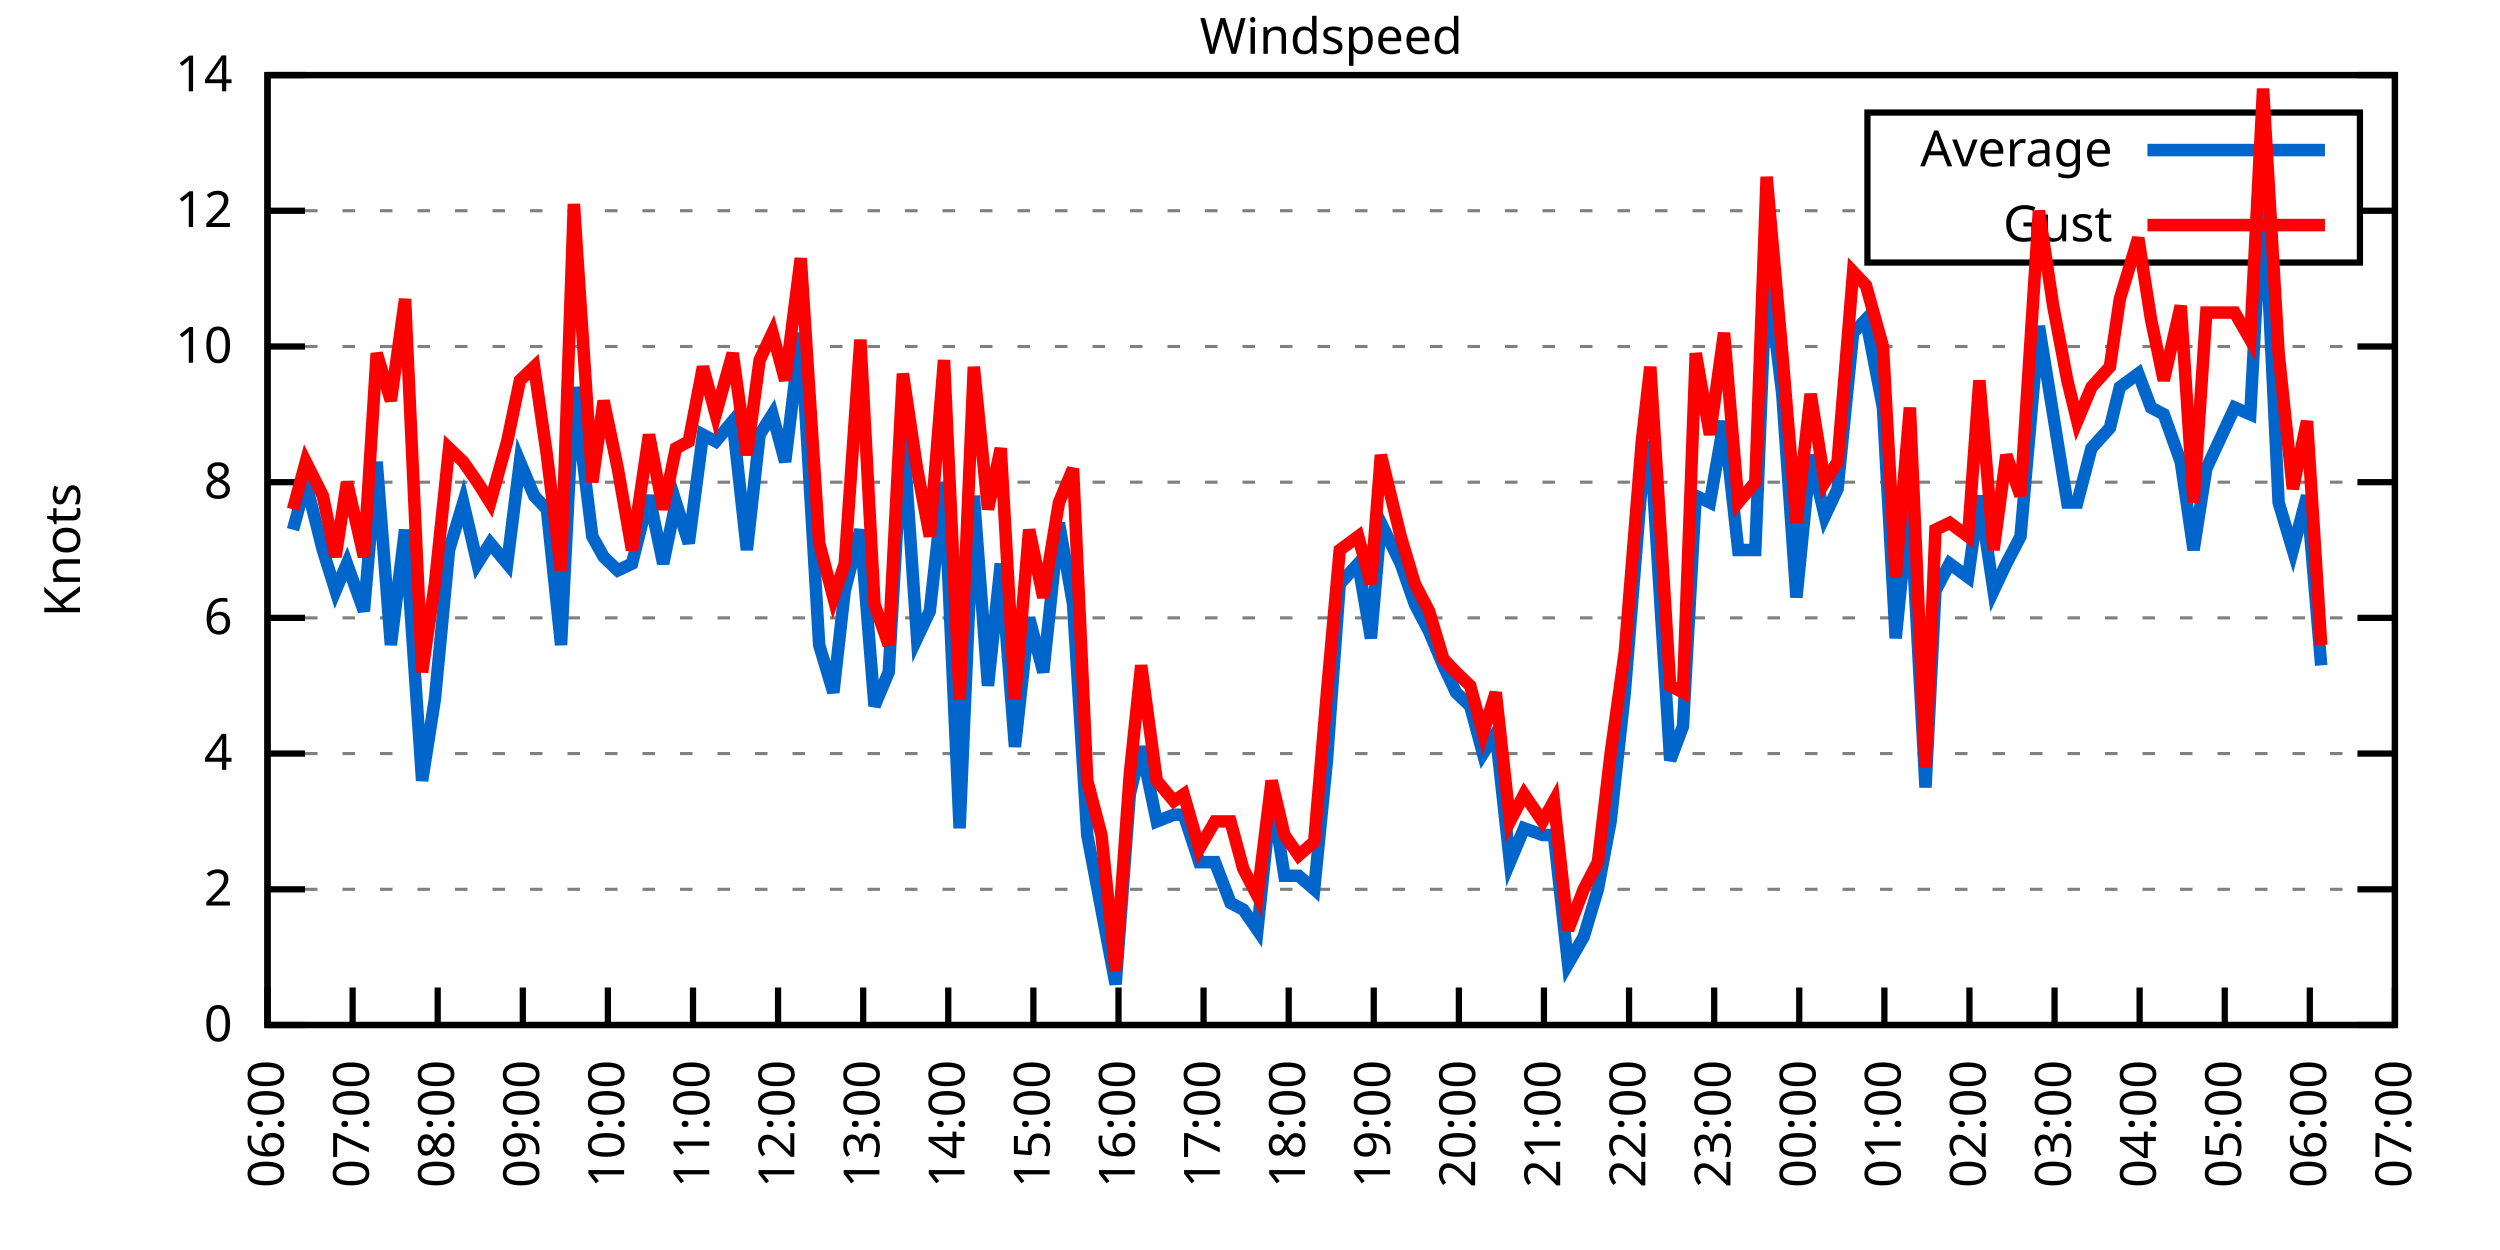
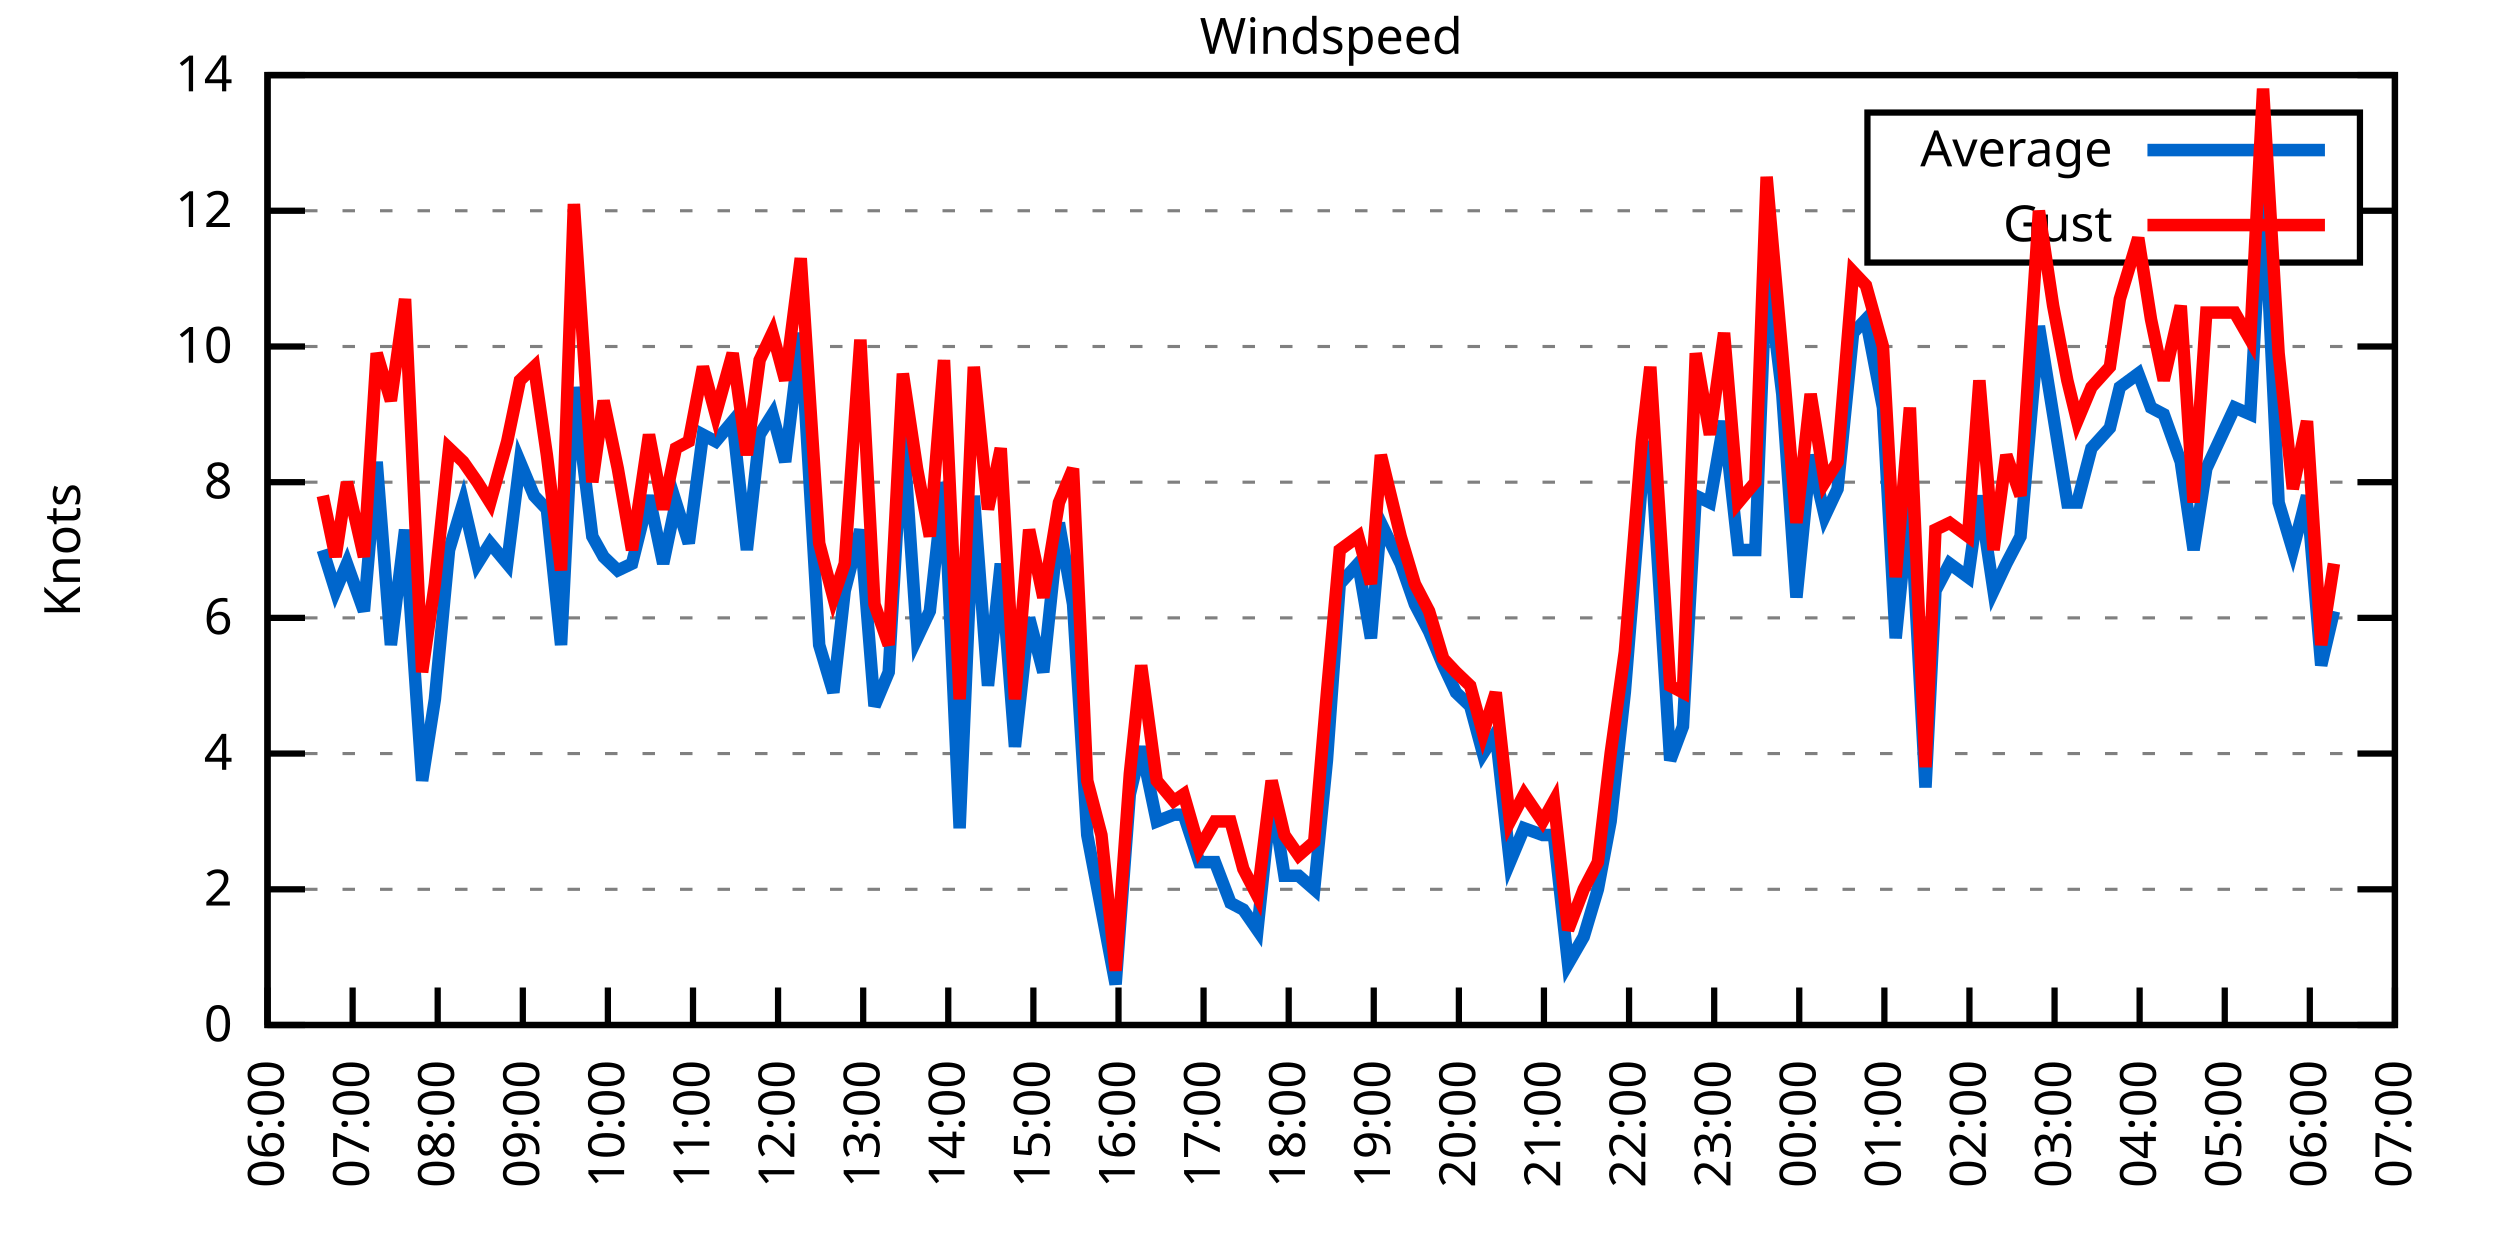
<svg xmlns="http://www.w3.org/2000/svg" xmlns:xlink="http://www.w3.org/1999/xlink" width="400" height="200" viewBox="0 0 400 200">
  <g id="gnuplot_canvas">
    <rect x="0" y="0" width="400" height="200" fill="none" />
    <defs>
      <circle id="gpDot" r="0.5" stroke-width="0.5" stroke="currentColor" />
      <path id="gpPt0" stroke-width="0.333" stroke="currentColor" d="M-1,0 h2 M0,-1 v2" />
      <path id="gpPt1" stroke-width="0.333" stroke="currentColor" d="M-1,-1 L1,1 M1,-1 L-1,1" />
      <path id="gpPt2" stroke-width="0.333" stroke="currentColor" d="M-1,0 L1,0 M0,-1 L0,1 M-1,-1 L1,1 M-1,1 L1,-1" />
      <rect id="gpPt3" stroke-width="0.333" stroke="currentColor" x="-1" y="-1" width="2" height="2" />
      <rect id="gpPt4" stroke-width="0.333" stroke="currentColor" fill="currentColor" x="-1" y="-1" width="2" height="2" />
      <circle id="gpPt5" stroke-width="0.333" stroke="currentColor" cx="0" cy="0" r="1" />
      <use xlink:href="#gpPt5" id="gpPt6" fill="currentColor" stroke="none" />
      <path id="gpPt7" stroke-width="0.333" stroke="currentColor" d="M0,-1.33 L-1.33,0.67 L1.33,0.67 z" />
      <use xlink:href="#gpPt7" id="gpPt8" fill="currentColor" stroke="none" />
      <use xlink:href="#gpPt7" id="gpPt9" stroke="currentColor" transform="rotate(180)" />
      <use xlink:href="#gpPt9" id="gpPt10" fill="currentColor" stroke="none" />
      <use xlink:href="#gpPt3" id="gpPt11" stroke="currentColor" transform="rotate(45)" />
      <use xlink:href="#gpPt11" id="gpPt12" fill="currentColor" stroke="none" />
      <path id="gpPt13" stroke-width="0.333" stroke="currentColor" d="M0,1.330 L1.265,0.411 L0.782,-1.067 L-0.782,-1.076 L-1.265,0.411 z" />
      <use xlink:href="#gpPt13" id="gpPt14" fill="currentColor" stroke="none" />
      <filter id="textbox" filterUnits="objectBoundingBox" x="0" y="0" height="1" width="1">
        <feFlood flood-color="white" flood-opacity="1" result="bgnd" />
        <feComposite in="SourceGraphic" in2="bgnd" operator="atop" />
      </filter>
      <filter id="greybox" filterUnits="objectBoundingBox" x="0" y="0" height="1" width="1">
        <feFlood flood-color="lightgrey" flood-opacity="1" result="grey" />
        <feComposite in="SourceGraphic" in2="grey" operator="atop" />
      </filter>
    </defs>
    <g fill="none" color="white" stroke="currentColor" stroke-width="1.00" stroke-linecap="butt" stroke-linejoin="miter">
</g>
    <g fill="none" color="black" stroke="currentColor" stroke-width="1.00" stroke-linecap="butt" stroke-linejoin="miter">
      <g stroke="none" shape-rendering="crispEdges">
        <polygon fill="rgb(255, 255, 255)" points="42.80,164.00 383.18,164.00 383.18,12.02 42.80,12.02 " />
      </g>
    </g>
    <g fill="none" color="black" stroke="currentColor" stroke-width="1.00" stroke-linecap="butt" stroke-linejoin="miter">
</g>
    <g fill="none" color="black" stroke="black" stroke-width="0.50" stroke-linecap="butt" stroke-linejoin="miter">
</g>
    <g fill="none" color="gray" stroke="currentColor" stroke-width="0.50" stroke-linecap="butt" stroke-linejoin="miter">
      <path stroke="gray" stroke-dasharray="2,4" class="gridline" d="M42.80,164.00 L383.19,164.00  " />
    </g>
    <g fill="none" color="gray" stroke="gray" stroke-width="1.00" stroke-linecap="butt" stroke-linejoin="miter">
</g>
    <g fill="none" color="black" stroke="currentColor" stroke-width="1.00" stroke-linecap="butt" stroke-linejoin="miter">
      <path stroke="black" d="M42.80,164.00 L48.80,164.00 M383.19,164.00 L377.19,164.00  " />
      <g transform="translate(37.20,166.60)" stroke="none" fill="black" font-family="Sans" font-size="8.00" text-anchor="end">
        <text>
          <tspan font-family="Sans"> 0</tspan>
        </text>
      </g>
    </g>
    <g fill="none" color="black" stroke="currentColor" stroke-width="1.00" stroke-linecap="butt" stroke-linejoin="miter">
</g>
    <g fill="none" color="black" stroke="black" stroke-width="0.50" stroke-linecap="butt" stroke-linejoin="miter">
</g>
    <g fill="none" color="gray" stroke="currentColor" stroke-width="0.50" stroke-linecap="butt" stroke-linejoin="miter">
      <path stroke="gray" stroke-dasharray="2,4" class="gridline" d="M42.80,142.29 L383.19,142.29  " />
    </g>
    <g fill="none" color="gray" stroke="gray" stroke-width="1.00" stroke-linecap="butt" stroke-linejoin="miter">
</g>
    <g fill="none" color="black" stroke="currentColor" stroke-width="1.00" stroke-linecap="butt" stroke-linejoin="miter">
      <path stroke="black" d="M42.80,142.29 L48.80,142.29 M383.19,142.29 L377.19,142.29  " />
      <g transform="translate(37.20,144.89)" stroke="none" fill="black" font-family="Sans" font-size="8.00" text-anchor="end">
        <text>
          <tspan font-family="Sans"> 2</tspan>
        </text>
      </g>
    </g>
    <g fill="none" color="black" stroke="currentColor" stroke-width="1.00" stroke-linecap="butt" stroke-linejoin="miter">
</g>
    <g fill="none" color="black" stroke="black" stroke-width="0.50" stroke-linecap="butt" stroke-linejoin="miter">
</g>
    <g fill="none" color="gray" stroke="currentColor" stroke-width="0.50" stroke-linecap="butt" stroke-linejoin="miter">
      <path stroke="gray" stroke-dasharray="2,4" class="gridline" d="M42.80,120.57 L383.19,120.57  " />
    </g>
    <g fill="none" color="gray" stroke="gray" stroke-width="1.00" stroke-linecap="butt" stroke-linejoin="miter">
</g>
    <g fill="none" color="black" stroke="currentColor" stroke-width="1.00" stroke-linecap="butt" stroke-linejoin="miter">
      <path stroke="black" d="M42.80,120.57 L48.80,120.57 M383.19,120.57 L377.19,120.57  " />
      <g transform="translate(37.20,123.17)" stroke="none" fill="black" font-family="Sans" font-size="8.00" text-anchor="end">
        <text>
          <tspan font-family="Sans"> 4</tspan>
        </text>
      </g>
    </g>
    <g fill="none" color="black" stroke="currentColor" stroke-width="1.00" stroke-linecap="butt" stroke-linejoin="miter">
</g>
    <g fill="none" color="black" stroke="black" stroke-width="0.50" stroke-linecap="butt" stroke-linejoin="miter">
</g>
    <g fill="none" color="gray" stroke="currentColor" stroke-width="0.50" stroke-linecap="butt" stroke-linejoin="miter">
      <path stroke="gray" stroke-dasharray="2,4" class="gridline" d="M42.80,98.86 L383.19,98.86  " />
    </g>
    <g fill="none" color="gray" stroke="gray" stroke-width="1.00" stroke-linecap="butt" stroke-linejoin="miter">
</g>
    <g fill="none" color="black" stroke="currentColor" stroke-width="1.00" stroke-linecap="butt" stroke-linejoin="miter">
      <path stroke="black" d="M42.80,98.86 L48.80,98.86 M383.19,98.86 L377.19,98.86  " />
      <g transform="translate(37.20,101.46)" stroke="none" fill="black" font-family="Sans" font-size="8.00" text-anchor="end">
        <text>
          <tspan font-family="Sans"> 6</tspan>
        </text>
      </g>
    </g>
    <g fill="none" color="black" stroke="currentColor" stroke-width="1.00" stroke-linecap="butt" stroke-linejoin="miter">
</g>
    <g fill="none" color="black" stroke="black" stroke-width="0.50" stroke-linecap="butt" stroke-linejoin="miter">
</g>
    <g fill="none" color="gray" stroke="currentColor" stroke-width="0.50" stroke-linecap="butt" stroke-linejoin="miter">
      <path stroke="gray" stroke-dasharray="2,4" class="gridline" d="M42.80,77.15 L383.19,77.15  " />
    </g>
    <g fill="none" color="gray" stroke="gray" stroke-width="1.00" stroke-linecap="butt" stroke-linejoin="miter">
</g>
    <g fill="none" color="black" stroke="currentColor" stroke-width="1.00" stroke-linecap="butt" stroke-linejoin="miter">
      <path stroke="black" d="M42.80,77.15 L48.80,77.15 M383.19,77.15 L377.19,77.15  " />
      <g transform="translate(37.20,79.75)" stroke="none" fill="black" font-family="Sans" font-size="8.00" text-anchor="end">
        <text>
          <tspan font-family="Sans"> 8</tspan>
        </text>
      </g>
    </g>
    <g fill="none" color="black" stroke="currentColor" stroke-width="1.00" stroke-linecap="butt" stroke-linejoin="miter">
</g>
    <g fill="none" color="black" stroke="black" stroke-width="0.50" stroke-linecap="butt" stroke-linejoin="miter">
</g>
    <g fill="none" color="gray" stroke="currentColor" stroke-width="0.50" stroke-linecap="butt" stroke-linejoin="miter">
      <path stroke="gray" stroke-dasharray="2,4" class="gridline" d="M42.80,55.44 L383.19,55.44  " />
    </g>
    <g fill="none" color="gray" stroke="gray" stroke-width="1.00" stroke-linecap="butt" stroke-linejoin="miter">
</g>
    <g fill="none" color="black" stroke="currentColor" stroke-width="1.00" stroke-linecap="butt" stroke-linejoin="miter">
      <path stroke="black" d="M42.80,55.44 L48.80,55.44 M383.19,55.44 L377.19,55.44  " />
      <g transform="translate(37.20,58.04)" stroke="none" fill="black" font-family="Sans" font-size="8.00" text-anchor="end">
        <text>
          <tspan font-family="Sans"> 10</tspan>
        </text>
      </g>
    </g>
    <g fill="none" color="black" stroke="currentColor" stroke-width="1.00" stroke-linecap="butt" stroke-linejoin="miter">
</g>
    <g fill="none" color="black" stroke="black" stroke-width="0.50" stroke-linecap="butt" stroke-linejoin="miter">
</g>
    <g fill="none" color="gray" stroke="currentColor" stroke-width="0.50" stroke-linecap="butt" stroke-linejoin="miter">
      <path stroke="gray" stroke-dasharray="2,4" class="gridline" d="M42.80,33.72 L298.79,33.72 M377.59,33.72 L383.19,33.72  " />
    </g>
    <g fill="none" color="gray" stroke="gray" stroke-width="1.00" stroke-linecap="butt" stroke-linejoin="miter">
</g>
    <g fill="none" color="black" stroke="currentColor" stroke-width="1.00" stroke-linecap="butt" stroke-linejoin="miter">
      <path stroke="black" d="M42.80,33.72 L48.80,33.72 M383.19,33.72 L377.19,33.72  " />
      <g transform="translate(37.20,36.32)" stroke="none" fill="black" font-family="Sans" font-size="8.00" text-anchor="end">
        <text>
          <tspan font-family="Sans"> 12</tspan>
        </text>
      </g>
    </g>
    <g fill="none" color="black" stroke="currentColor" stroke-width="1.00" stroke-linecap="butt" stroke-linejoin="miter">
</g>
    <g fill="none" color="black" stroke="black" stroke-width="0.50" stroke-linecap="butt" stroke-linejoin="miter">
</g>
    <g fill="none" color="gray" stroke="currentColor" stroke-width="0.50" stroke-linecap="butt" stroke-linejoin="miter">
      <path stroke="gray" stroke-dasharray="2,4" class="gridline" d="M42.80,12.01 L383.19,12.01  " />
    </g>
    <g fill="none" color="gray" stroke="gray" stroke-width="1.00" stroke-linecap="butt" stroke-linejoin="miter">
</g>
    <g fill="none" color="black" stroke="currentColor" stroke-width="1.00" stroke-linecap="butt" stroke-linejoin="miter">
      <path stroke="black" d="M42.80,12.01 L48.80,12.01 M383.19,12.01 L377.19,12.01  " />
      <g transform="translate(37.20,14.61)" stroke="none" fill="black" font-family="Sans" font-size="8.00" text-anchor="end">
        <text>
          <tspan font-family="Sans"> 14</tspan>
        </text>
      </g>
    </g>
    <g fill="none" color="black" stroke="currentColor" stroke-width="1.00" stroke-linecap="butt" stroke-linejoin="miter">
      <path stroke="black" d="M42.80,164.00 L42.80,158.00  " />
      <g transform="translate(45.40,169.60) rotate(270.00)" stroke="none" fill="black" font-family="Sans" font-size="8.00" text-anchor="end">
        <text>
          <tspan font-family="Sans">06:00</tspan>
        </text>
      </g>
    </g>
    <g fill="none" color="black" stroke="currentColor" stroke-width="1.00" stroke-linecap="butt" stroke-linejoin="miter">
      <path stroke="black" d="M56.42,164.00 L56.42,158.00  " />
      <g transform="translate(59.02,169.60) rotate(270.00)" stroke="none" fill="black" font-family="Sans" font-size="8.00" text-anchor="end">
        <text>
          <tspan font-family="Sans">07:00</tspan>
        </text>
      </g>
    </g>
    <g fill="none" color="black" stroke="currentColor" stroke-width="1.00" stroke-linecap="butt" stroke-linejoin="miter">
      <path stroke="black" d="M70.03,164.00 L70.03,158.00  " />
      <g transform="translate(72.63,169.60) rotate(270.00)" stroke="none" fill="black" font-family="Sans" font-size="8.00" text-anchor="end">
        <text>
          <tspan font-family="Sans">08:00</tspan>
        </text>
      </g>
    </g>
    <g fill="none" color="black" stroke="currentColor" stroke-width="1.00" stroke-linecap="butt" stroke-linejoin="miter">
      <path stroke="black" d="M83.65,164.00 L83.65,158.00  " />
      <g transform="translate(86.25,169.60) rotate(270.00)" stroke="none" fill="black" font-family="Sans" font-size="8.00" text-anchor="end">
        <text>
          <tspan font-family="Sans">09:00</tspan>
        </text>
      </g>
    </g>
    <g fill="none" color="black" stroke="currentColor" stroke-width="1.00" stroke-linecap="butt" stroke-linejoin="miter">
      <path stroke="black" d="M97.26,164.00 L97.26,158.00  " />
      <g transform="translate(99.86,169.60) rotate(270.00)" stroke="none" fill="black" font-family="Sans" font-size="8.00" text-anchor="end">
        <text>
          <tspan font-family="Sans">10:00</tspan>
        </text>
      </g>
    </g>
    <g fill="none" color="black" stroke="currentColor" stroke-width="1.00" stroke-linecap="butt" stroke-linejoin="miter">
      <path stroke="black" d="M110.88,164.00 L110.88,158.00  " />
      <g transform="translate(113.48,169.60) rotate(270.00)" stroke="none" fill="black" font-family="Sans" font-size="8.00" text-anchor="end">
        <text>
          <tspan font-family="Sans">11:00</tspan>
        </text>
      </g>
    </g>
    <g fill="none" color="black" stroke="currentColor" stroke-width="1.00" stroke-linecap="butt" stroke-linejoin="miter">
      <path stroke="black" d="M124.49,164.00 L124.49,158.00  " />
      <g transform="translate(127.09,169.60) rotate(270.00)" stroke="none" fill="black" font-family="Sans" font-size="8.00" text-anchor="end">
        <text>
          <tspan font-family="Sans">12:00</tspan>
        </text>
      </g>
    </g>
    <g fill="none" color="black" stroke="currentColor" stroke-width="1.00" stroke-linecap="butt" stroke-linejoin="miter">
      <path stroke="black" d="M138.11,164.00 L138.11,158.00  " />
      <g transform="translate(140.71,169.60) rotate(270.00)" stroke="none" fill="black" font-family="Sans" font-size="8.00" text-anchor="end">
        <text>
          <tspan font-family="Sans">13:00</tspan>
        </text>
      </g>
    </g>
    <g fill="none" color="black" stroke="currentColor" stroke-width="1.00" stroke-linecap="butt" stroke-linejoin="miter">
      <path stroke="black" d="M151.72,164.00 L151.72,158.00  " />
      <g transform="translate(154.32,169.60) rotate(270.00)" stroke="none" fill="black" font-family="Sans" font-size="8.00" text-anchor="end">
        <text>
          <tspan font-family="Sans">14:00</tspan>
        </text>
      </g>
    </g>
    <g fill="none" color="black" stroke="currentColor" stroke-width="1.00" stroke-linecap="butt" stroke-linejoin="miter">
      <path stroke="black" d="M165.34,164.00 L165.34,158.00  " />
      <g transform="translate(167.94,169.60) rotate(270.00)" stroke="none" fill="black" font-family="Sans" font-size="8.00" text-anchor="end">
        <text>
          <tspan font-family="Sans">15:00</tspan>
        </text>
      </g>
    </g>
    <g fill="none" color="black" stroke="currentColor" stroke-width="1.00" stroke-linecap="butt" stroke-linejoin="miter">
      <path stroke="black" d="M178.96,164.00 L178.96,158.00  " />
      <g transform="translate(181.56,169.60) rotate(270.00)" stroke="none" fill="black" font-family="Sans" font-size="8.00" text-anchor="end">
        <text>
          <tspan font-family="Sans">16:00</tspan>
        </text>
      </g>
    </g>
    <g fill="none" color="black" stroke="currentColor" stroke-width="1.00" stroke-linecap="butt" stroke-linejoin="miter">
      <path stroke="black" d="M192.57,164.00 L192.57,158.00  " />
      <g transform="translate(195.17,169.60) rotate(270.00)" stroke="none" fill="black" font-family="Sans" font-size="8.00" text-anchor="end">
        <text>
          <tspan font-family="Sans">17:00</tspan>
        </text>
      </g>
    </g>
    <g fill="none" color="black" stroke="currentColor" stroke-width="1.00" stroke-linecap="butt" stroke-linejoin="miter">
      <path stroke="black" d="M206.19,164.00 L206.19,158.00  " />
      <g transform="translate(208.79,169.60) rotate(270.00)" stroke="none" fill="black" font-family="Sans" font-size="8.00" text-anchor="end">
        <text>
          <tspan font-family="Sans">18:00</tspan>
        </text>
      </g>
    </g>
    <g fill="none" color="black" stroke="currentColor" stroke-width="1.00" stroke-linecap="butt" stroke-linejoin="miter">
      <path stroke="black" d="M219.80,164.00 L219.80,158.00  " />
      <g transform="translate(222.40,169.60) rotate(270.00)" stroke="none" fill="black" font-family="Sans" font-size="8.00" text-anchor="end">
        <text>
          <tspan font-family="Sans">19:00</tspan>
        </text>
      </g>
    </g>
    <g fill="none" color="black" stroke="currentColor" stroke-width="1.00" stroke-linecap="butt" stroke-linejoin="miter">
      <path stroke="black" d="M233.42,164.00 L233.42,158.00  " />
      <g transform="translate(236.02,169.60) rotate(270.00)" stroke="none" fill="black" font-family="Sans" font-size="8.00" text-anchor="end">
        <text>
          <tspan font-family="Sans">20:00</tspan>
        </text>
      </g>
    </g>
    <g fill="none" color="black" stroke="currentColor" stroke-width="1.00" stroke-linecap="butt" stroke-linejoin="miter">
      <path stroke="black" d="M247.03,164.00 L247.03,158.00  " />
      <g transform="translate(249.63,169.60) rotate(270.00)" stroke="none" fill="black" font-family="Sans" font-size="8.00" text-anchor="end">
        <text>
          <tspan font-family="Sans">21:00</tspan>
        </text>
      </g>
    </g>
    <g fill="none" color="black" stroke="currentColor" stroke-width="1.00" stroke-linecap="butt" stroke-linejoin="miter">
      <path stroke="black" d="M260.65,164.00 L260.65,158.00  " />
      <g transform="translate(263.25,169.60) rotate(270.00)" stroke="none" fill="black" font-family="Sans" font-size="8.00" text-anchor="end">
        <text>
          <tspan font-family="Sans">22:00</tspan>
        </text>
      </g>
    </g>
    <g fill="none" color="black" stroke="currentColor" stroke-width="1.00" stroke-linecap="butt" stroke-linejoin="miter">
      <path stroke="black" d="M274.27,164.00 L274.27,158.00  " />
      <g transform="translate(276.87,169.60) rotate(270.00)" stroke="none" fill="black" font-family="Sans" font-size="8.00" text-anchor="end">
        <text>
          <tspan font-family="Sans">23:00</tspan>
        </text>
      </g>
    </g>
    <g fill="none" color="black" stroke="currentColor" stroke-width="1.00" stroke-linecap="butt" stroke-linejoin="miter">
      <path stroke="black" d="M287.88,164.00 L287.88,158.00  " />
      <g transform="translate(290.48,169.60) rotate(270.00)" stroke="none" fill="black" font-family="Sans" font-size="8.00" text-anchor="end">
        <text>
          <tspan font-family="Sans">00:00</tspan>
        </text>
      </g>
    </g>
    <g fill="none" color="black" stroke="currentColor" stroke-width="1.00" stroke-linecap="butt" stroke-linejoin="miter">
      <path stroke="black" d="M301.50,164.00 L301.50,158.00  " />
      <g transform="translate(304.10,169.60) rotate(270.00)" stroke="none" fill="black" font-family="Sans" font-size="8.00" text-anchor="end">
        <text>
          <tspan font-family="Sans">01:00</tspan>
        </text>
      </g>
    </g>
    <g fill="none" color="black" stroke="currentColor" stroke-width="1.00" stroke-linecap="butt" stroke-linejoin="miter">
      <path stroke="black" d="M315.11,164.00 L315.11,158.00  " />
      <g transform="translate(317.71,169.60) rotate(270.00)" stroke="none" fill="black" font-family="Sans" font-size="8.00" text-anchor="end">
        <text>
          <tspan font-family="Sans">02:00</tspan>
        </text>
      </g>
    </g>
    <g fill="none" color="black" stroke="currentColor" stroke-width="1.00" stroke-linecap="butt" stroke-linejoin="miter">
      <path stroke="black" d="M328.73,164.00 L328.73,158.00  " />
      <g transform="translate(331.33,169.60) rotate(270.00)" stroke="none" fill="black" font-family="Sans" font-size="8.00" text-anchor="end">
        <text>
          <tspan font-family="Sans">03:00</tspan>
        </text>
      </g>
    </g>
    <g fill="none" color="black" stroke="currentColor" stroke-width="1.00" stroke-linecap="butt" stroke-linejoin="miter">
      <path stroke="black" d="M342.34,164.00 L342.34,158.00  " />
      <g transform="translate(344.94,169.60) rotate(270.00)" stroke="none" fill="black" font-family="Sans" font-size="8.00" text-anchor="end">
        <text>
          <tspan font-family="Sans">04:00</tspan>
        </text>
      </g>
    </g>
    <g fill="none" color="black" stroke="currentColor" stroke-width="1.00" stroke-linecap="butt" stroke-linejoin="miter">
      <path stroke="black" d="M355.96,164.00 L355.96,158.00  " />
      <g transform="translate(358.56,169.60) rotate(270.00)" stroke="none" fill="black" font-family="Sans" font-size="8.00" text-anchor="end">
        <text>
          <tspan font-family="Sans">05:00</tspan>
        </text>
      </g>
    </g>
    <g fill="none" color="black" stroke="currentColor" stroke-width="1.00" stroke-linecap="butt" stroke-linejoin="miter">
      <path stroke="black" d="M369.57,164.00 L369.57,158.00  " />
      <g transform="translate(372.17,169.60) rotate(270.00)" stroke="none" fill="black" font-family="Sans" font-size="8.00" text-anchor="end">
        <text>
          <tspan font-family="Sans">06:00</tspan>
        </text>
      </g>
    </g>
    <g fill="none" color="black" stroke="currentColor" stroke-width="1.00" stroke-linecap="butt" stroke-linejoin="miter">
      <path stroke="black" d="M383.19,164.00 L383.19,158.00  " />
      <g transform="translate(385.79,169.60) rotate(270.00)" stroke="none" fill="black" font-family="Sans" font-size="8.00" text-anchor="end">
        <text>
          <tspan font-family="Sans">07:00</tspan>
        </text>
      </g>
    </g>
    <g fill="none" color="black" stroke="currentColor" stroke-width="1.00" stroke-linecap="butt" stroke-linejoin="miter">
</g>
    <g fill="none" color="black" stroke="currentColor" stroke-width="1.00" stroke-linecap="butt" stroke-linejoin="miter">
      <path stroke="black" d="M42.80,12.01 L42.80,164.00 L383.19,164.00 L383.19,12.01 L42.80,12.01 Z  " />
    </g>
    <g fill="none" color="black" stroke="currentColor" stroke-width="1.00" stroke-linecap="butt" stroke-linejoin="miter">
</g>
    <g fill="none" color="black" stroke="currentColor" stroke-width="1.00" stroke-linecap="butt" stroke-linejoin="miter">
      <path stroke="black" d="M298.79,42.01 L298.79,18.01 L377.59,18.01 L377.59,42.01 L298.79,42.01 Z  " />
    </g>
    <g id="Windspeed_plot_1">
      <g fill="none" color="white" stroke="black" stroke-width="2.00" stroke-linecap="butt" stroke-linejoin="miter">
</g>
      <g fill="none" color="black" stroke="currentColor" stroke-width="2.00" stroke-linecap="butt" stroke-linejoin="miter">
        <g transform="translate(337.99,26.61)" stroke="none" fill="black" font-family="Sans" font-size="8.00" text-anchor="end">
          <text>
            <tspan font-family="Sans">Average</tspan>
          </text>
        </g>
      </g>
      <g fill="none" color="black" stroke="currentColor" stroke-width="2.00" stroke-linecap="butt" stroke-linejoin="miter">
-         <path stroke="rgb(  0, 102, 204)" d="M343.59,24.01 L371.99,24.01 M46.88,84.75 L48.93,77.15 L51.65,88.00 L53.69,94.52 L55.51,90.18 L58.23,97.78   L60.27,73.89 L62.54,103.20 L64.81,84.75 L67.54,124.92 L69.58,111.89 L71.85,88.00 L74.12,80.41 L76.39,90.18   L78.43,86.92 L81.15,90.18 L83.19,73.89 L85.46,79.32 L87.50,81.49 L89.77,103.20 L91.82,61.95 L94.77,85.83   L96.58,89.09 L98.85,91.26 L101.12,90.18 L103.84,79.32 L106.11,90.18 L108.15,80.41 L110.20,86.92 L112.47,69.55   L114.51,70.63 L117.23,67.38 L119.50,88.00 L121.54,69.55 L123.59,66.29 L125.63,73.89 L128.12,53.26 L131.07,103.20   L133.34,110.80 L135.16,94.52 L137.66,84.75 L139.92,112.97 L142.19,107.55 L144.46,68.46 L146.73,102.12 L148.77,97.78   L151.04,77.15 L153.54,132.52 L155.81,79.32 L158.08,109.72 L160.12,90.18 L162.39,119.49 L164.66,98.86 L166.93,107.55   L169.43,83.66 L171.69,96.69 L173.96,133.60 L176.23,145.54 L178.50,157.49 L180.77,127.09 L182.59,119.49 L185.08,131.43   L187.81,130.35 L189.39,130.35 L191.89,137.94 L194.39,137.94 L196.88,144.46 L198.93,145.54 L201.19,148.80 L203.46,127.09   L205.51,140.12 L207.78,140.12 L210.27,142.29 L212.31,121.66 L214.36,93.43 L217.31,90.18 L219.35,102.12 L220.94,83.66   L224.11,90.18 L226.38,96.69 L228.65,101.03 L230.92,106.46 L232.96,110.80 L235.23,112.97 L237.28,120.57 L239.32,117.32   L241.59,137.94 L243.86,132.52 L246.81,133.60 L248.62,133.60 L250.89,154.23 L253.39,149.89 L255.66,142.29 L257.70,131.43   L259.97,110.80 L262.69,77.15 L264.05,70.63 L267.23,121.66 L269.27,116.23 L271.32,79.32 L273.58,80.41 L275.85,67.38   L278.12,88.00 L280.85,88.00 L282.66,42.41 L285.16,63.04 L287.43,95.60 L289.70,72.81 L291.97,82.58 L294.01,78.23   L296.50,53.26 L298.55,51.09 L301.27,65.21 L303.31,102.12 L305.58,79.32 L308.08,126.00 L309.67,94.52 L311.94,90.18   L314.89,92.35 L316.70,79.32 L318.97,94.52 L321.01,90.18 L323.28,85.83 L326.23,52.18 L328.50,66.29 L330.77,80.41   L332.36,80.41 L334.63,71.72 L337.58,68.46 L339.17,61.95 L342.12,59.78 L344.16,65.21 L346.20,66.29 L348.92,73.89   L350.97,88.00 L353.01,74.98 L357.55,65.21 L360.04,66.29 L362.09,28.29 L364.58,80.41 L366.85,88.00 L369.12,79.32   L371.39,106.46  " />
+         <path stroke="rgb(  0, 102, 204)" d="M343.59,24.01 L371.99,24.01 M51.65,88.00 L53.69,94.52 L55.51,90.18 L58.23,97.78 L60.27,73.89 L62.54,103.20   L64.81,84.75 L67.54,124.92 L69.58,111.89 L71.85,88.00 L74.12,80.41 L76.39,90.18 L78.43,86.92 L81.15,90.18   L83.19,73.89 L85.46,79.32 L87.50,81.49 L89.77,103.20 L91.82,61.95 L94.77,85.83 L96.58,89.09 L98.85,91.26   L101.12,90.18 L103.84,79.32 L106.11,90.18 L108.15,80.41 L110.20,86.92 L112.47,69.55 L114.51,70.63 L117.23,67.38   L119.50,88.00 L121.54,69.55 L123.59,66.29 L125.63,73.89 L128.12,53.26 L131.07,103.20 L133.34,110.80 L135.16,94.52   L137.66,84.75 L139.92,112.97 L142.19,107.55 L144.46,68.46 L146.73,102.12 L148.77,97.78 L151.04,77.15 L153.54,132.52   L155.81,79.32 L158.08,109.72 L160.12,90.18 L162.39,119.49 L164.66,98.86 L166.93,107.55 L169.43,83.66 L171.69,96.69   L173.96,133.60 L176.23,145.54 L178.50,157.49 L180.77,127.09 L182.59,119.49 L185.08,131.43 L187.81,130.35 L189.39,130.35   L191.89,137.94 L194.39,137.94 L196.88,144.46 L198.93,145.54 L201.19,148.80 L203.46,127.09 L205.51,140.12 L207.78,140.12   L210.27,142.29 L212.31,121.66 L214.36,93.43 L217.31,90.18 L219.35,102.12 L220.94,83.66 L224.11,90.18 L226.38,96.69   L228.65,101.03 L230.92,106.46 L232.96,110.80 L235.23,112.97 L237.28,120.57 L239.32,117.32 L241.59,137.94 L243.86,132.52   L246.81,133.60 L248.62,133.60 L250.89,154.23 L253.39,149.89 L255.66,142.29 L257.70,131.43 L259.97,110.80 L262.69,77.15   L264.05,70.63 L267.23,121.66 L269.27,116.23 L271.32,79.32 L273.58,80.41 L275.85,67.38 L278.12,88.00 L280.85,88.00   L282.66,42.41 L285.16,63.04 L287.43,95.60 L289.70,72.81 L291.97,82.58 L294.01,78.23 L296.50,53.26 L298.55,51.09   L301.27,65.21 L303.31,102.12 L305.58,79.32 L308.08,126.00 L309.67,94.52 L311.94,90.18 L314.89,92.35 L316.70,79.32   L318.97,94.52 L321.01,90.18 L323.28,85.83 L326.23,52.18 L328.50,66.29 L330.77,80.41 L332.36,80.41 L334.63,71.72   L337.58,68.46 L339.17,61.95 L342.12,59.78 L344.16,65.21 L346.20,66.29 L348.92,73.89 L350.97,88.00 L353.01,74.98   L357.55,65.21 L360.04,66.29 L362.09,28.29 L364.58,80.41 L366.85,88.00 L369.12,79.32 L371.39,106.46 L373.43,97.78    " />
      </g>
    </g>
    <g id="Windspeed_plot_2">
      <g fill="none" color="black" stroke="currentColor" stroke-width="2.00" stroke-linecap="butt" stroke-linejoin="miter">
        <g transform="translate(337.99,38.61)" stroke="none" fill="black" font-family="Sans" font-size="8.00" text-anchor="end">
          <text>
            <tspan font-family="Sans">Gust</tspan>
          </text>
        </g>
      </g>
      <g fill="none" color="black" stroke="currentColor" stroke-width="2.00" stroke-linecap="butt" stroke-linejoin="miter">
-         <path stroke="rgb(255,   0,   0)" d="M343.59,36.01 L371.99,36.01 M46.88,81.49 L48.93,73.89 L51.65,79.32 L53.69,89.09 L55.51,77.15 L58.23,89.09   L60.27,56.52 L62.54,64.12 L64.81,47.84 L67.54,107.55 L69.58,93.43 L71.85,71.72 L74.12,73.89 L76.39,77.15   L78.43,80.41 L81.15,70.63 L83.19,60.86 L85.46,58.69 L87.50,72.81 L89.77,91.26 L91.82,32.64 L94.77,77.15   L96.58,64.12 L98.85,74.98 L101.12,88.00 L103.84,69.55 L106.11,81.49 L108.15,71.72 L110.20,70.63 L112.47,58.69   L114.51,66.29 L117.23,56.52 L119.50,72.81 L121.54,57.61 L123.59,53.26 L125.63,60.86 L128.12,41.32 L131.07,86.92   L133.34,95.60 L135.16,90.18 L137.66,54.35 L139.92,96.69 L142.19,103.20 L144.46,59.78 L146.73,74.98 L148.77,85.83   L151.04,57.61 L153.54,111.89 L155.81,58.69 L158.08,81.49 L160.12,71.72 L162.39,111.89 L164.66,84.75 L166.93,95.60   L169.43,80.41 L171.69,74.98 L173.96,124.92 L176.23,133.60 L178.50,155.31 L180.77,123.83 L182.59,106.46 L185.08,124.92   L187.81,128.17 L189.39,127.09 L191.89,135.77 L194.39,131.43 L196.88,131.43 L198.93,139.03 L201.19,143.37 L203.46,124.92   L205.51,133.60 L207.78,136.86 L210.27,134.69 L212.31,110.80 L214.36,88.00 L217.31,85.83 L219.35,93.43 L220.94,72.81   L224.11,85.83 L226.38,93.43 L228.65,97.78 L230.92,105.38 L232.96,107.55 L235.23,109.72 L237.28,117.32 L239.32,110.80   L241.59,131.43 L243.86,127.09 L246.81,131.43 L248.62,128.17 L250.89,148.80 L253.39,142.29 L255.66,137.94 L257.70,120.57   L259.97,104.29 L262.69,70.63 L264.05,58.69 L267.23,109.72 L269.27,110.80 L271.32,56.52 L273.58,69.55 L275.85,53.26   L278.12,80.41 L280.85,77.15 L282.66,28.29 L285.16,56.52 L287.43,83.66 L289.70,63.04 L291.97,77.15 L294.01,73.89   L296.50,43.49 L298.55,45.66 L301.27,55.44 L303.31,92.35 L305.58,65.21 L308.08,122.75 L309.67,84.75 L311.94,83.66   L314.89,85.83 L316.70,60.86 L318.97,88.00 L321.01,72.81 L323.28,79.32 L326.23,33.72 L328.50,48.92 L330.77,60.86   L332.36,67.38 L334.63,61.95 L337.58,58.69 L339.17,47.84 L342.12,38.07 L344.16,51.09 L346.20,60.86 L348.92,48.92   L350.97,80.41 L353.01,50.01 L357.55,50.01 L360.04,54.35 L362.09,14.18 L364.58,56.52 L366.85,78.23 L369.12,67.38   L371.39,103.20  " />
+         <path stroke="rgb(255,   0,   0)" d="M343.59,36.01 L371.99,36.01 M51.65,79.32 L53.69,89.09 L55.51,77.15 L58.23,89.09 L60.27,56.52 L62.54,64.12   L64.81,47.84 L67.54,107.55 L69.58,93.43 L71.85,71.72 L74.12,73.89 L76.39,77.15 L78.43,80.41 L81.15,70.63   L83.19,60.86 L85.46,58.69 L87.50,72.81 L89.77,91.26 L91.82,32.64 L94.77,77.15 L96.58,64.12 L98.85,74.98   L101.12,88.00 L103.84,69.55 L106.11,81.49 L108.15,71.72 L110.20,70.63 L112.47,58.69 L114.51,66.29 L117.23,56.52   L119.50,72.81 L121.54,57.61 L123.59,53.26 L125.63,60.86 L128.12,41.32 L131.07,86.92 L133.34,95.60 L135.16,90.18   L137.66,54.35 L139.92,96.69 L142.19,103.20 L144.46,59.78 L146.73,74.98 L148.77,85.83 L151.04,57.61 L153.54,111.89   L155.81,58.69 L158.08,81.49 L160.12,71.72 L162.39,111.89 L164.66,84.75 L166.93,95.60 L169.43,80.41 L171.69,74.98   L173.96,124.92 L176.23,133.60 L178.50,155.31 L180.77,123.83 L182.59,106.46 L185.08,124.92 L187.81,128.17 L189.39,127.09   L191.89,135.77 L194.39,131.43 L196.88,131.43 L198.93,139.03 L201.19,143.37 L203.46,124.92 L205.51,133.60 L207.78,136.86   L210.27,134.69 L212.31,110.80 L214.36,88.00 L217.31,85.83 L219.35,93.43 L220.94,72.81 L224.11,85.83 L226.38,93.43   L228.65,97.78 L230.92,105.38 L232.96,107.55 L235.23,109.72 L237.28,117.32 L239.32,110.80 L241.59,131.43 L243.86,127.09   L246.81,131.43 L248.62,128.17 L250.89,148.80 L253.39,142.29 L255.66,137.94 L257.70,120.57 L259.97,104.29 L262.69,70.63   L264.05,58.69 L267.23,109.72 L269.27,110.80 L271.32,56.52 L273.58,69.55 L275.85,53.26 L278.12,80.41 L280.85,77.15   L282.66,28.29 L285.16,56.52 L287.43,83.66 L289.70,63.04 L291.97,77.15 L294.01,73.89 L296.50,43.49 L298.55,45.66   L301.27,55.44 L303.31,92.35 L305.58,65.21 L308.08,122.75 L309.67,84.75 L311.94,83.66 L314.89,85.83 L316.70,60.86   L318.97,88.00 L321.01,72.81 L323.28,79.32 L326.23,33.72 L328.50,48.92 L330.77,60.86 L332.36,67.38 L334.63,61.95   L337.58,58.69 L339.17,47.84 L342.12,38.07 L344.16,51.09 L346.20,60.86 L348.92,48.92 L350.97,80.41 L353.01,50.01   L357.55,50.01 L360.04,54.35 L362.09,14.18 L364.58,56.52 L366.85,78.23 L369.12,67.38 L371.39,103.20 L373.43,90.18    " />
      </g>
    </g>
    <g fill="none" color="black" stroke="currentColor" stroke-width="2.00" stroke-linecap="butt" stroke-linejoin="miter">
</g>
    <g fill="none" color="black" stroke="black" stroke-width="1.00" stroke-linecap="butt" stroke-linejoin="miter">
</g>
    <g fill="none" color="black" stroke="currentColor" stroke-width="1.00" stroke-linecap="butt" stroke-linejoin="miter">
      <path stroke="black" d="M42.80,12.01 L42.80,164.00 L383.19,164.00 L383.19,12.01 L42.80,12.01 Z  " />
      <g transform="translate(12.80,88.01) rotate(270.00)" stroke="none" fill="black" font-family="Sans" font-size="8.00" text-anchor="middle">
        <text>
          <tspan font-family="Sans">Knots</tspan>
        </text>
      </g>
    </g>
    <g fill="none" color="black" stroke="currentColor" stroke-width="1.00" stroke-linecap="butt" stroke-linejoin="miter">
</g>
    <g fill="none" color="black" stroke="currentColor" stroke-width="1.00" stroke-linecap="butt" stroke-linejoin="miter">
      <g transform="translate(212.99,8.61)" stroke="none" fill="black" font-family="Sans" font-size="8.00" text-anchor="middle">
        <text>
          <tspan font-family="Sans">Windspeed</tspan>
        </text>
      </g>
    </g>
    <g fill="none" color="black" stroke="currentColor" stroke-width="1.00" stroke-linecap="butt" stroke-linejoin="miter">
</g>
  </g>
</svg>
